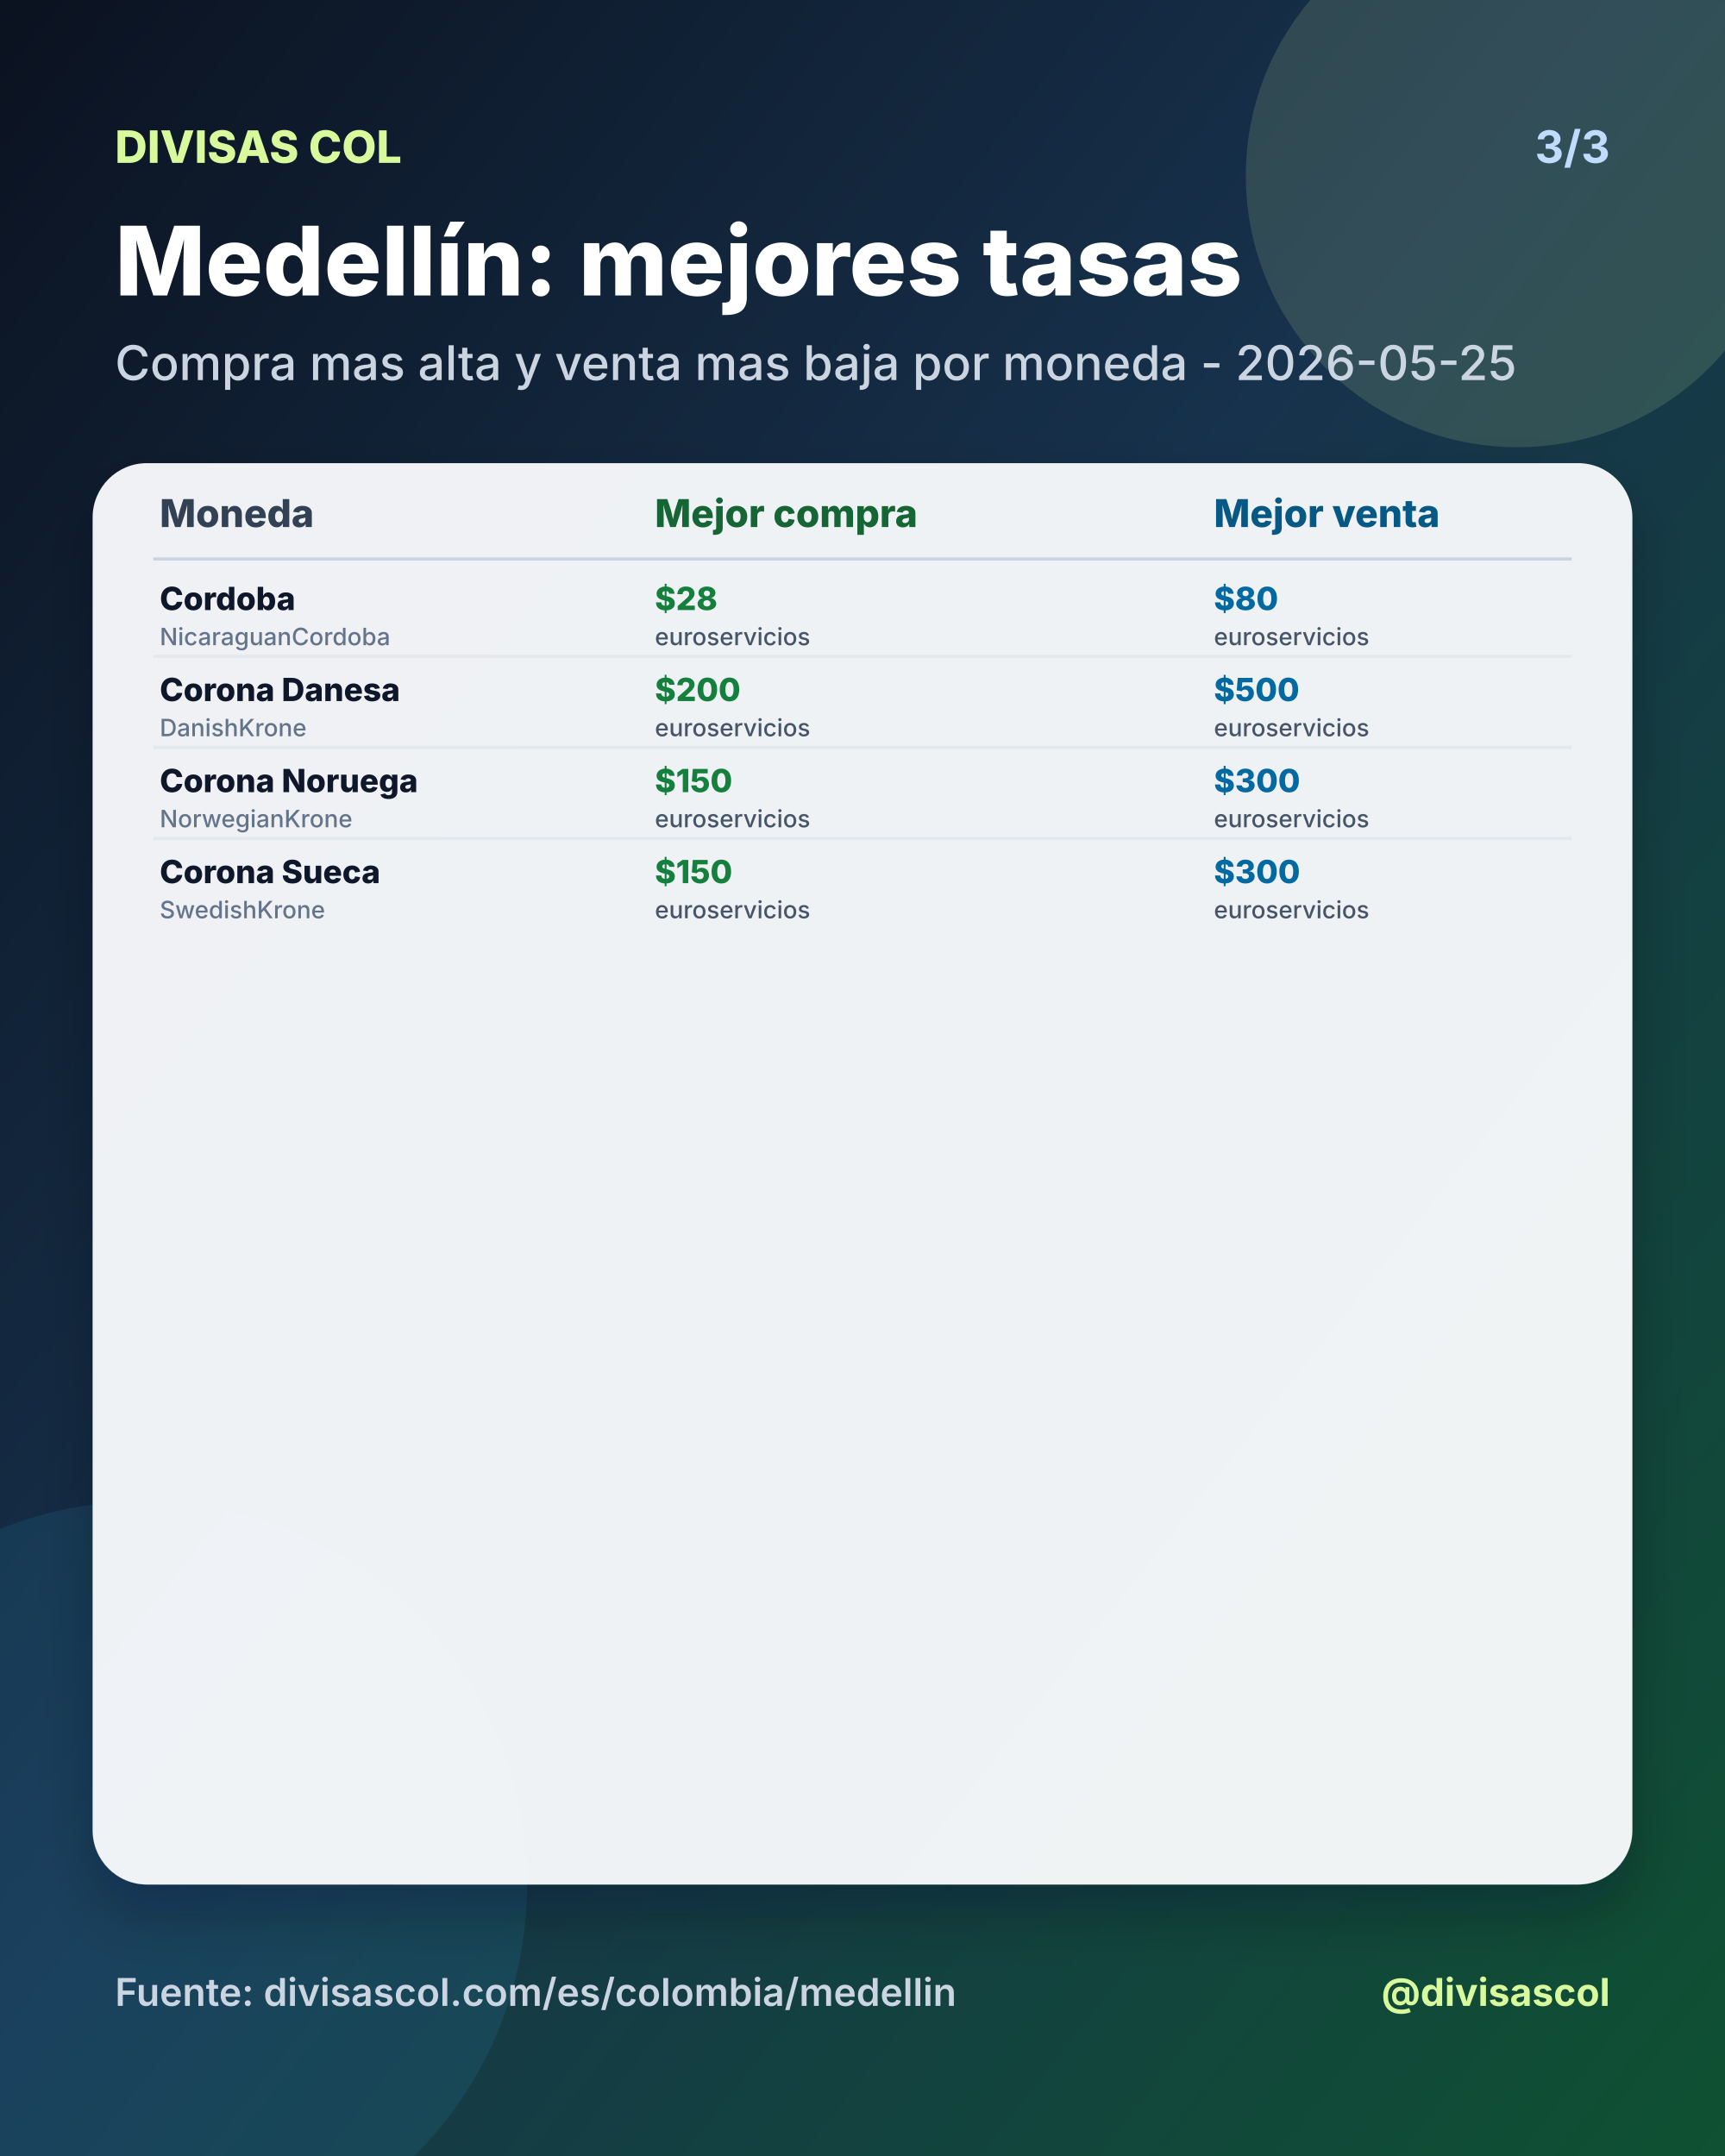
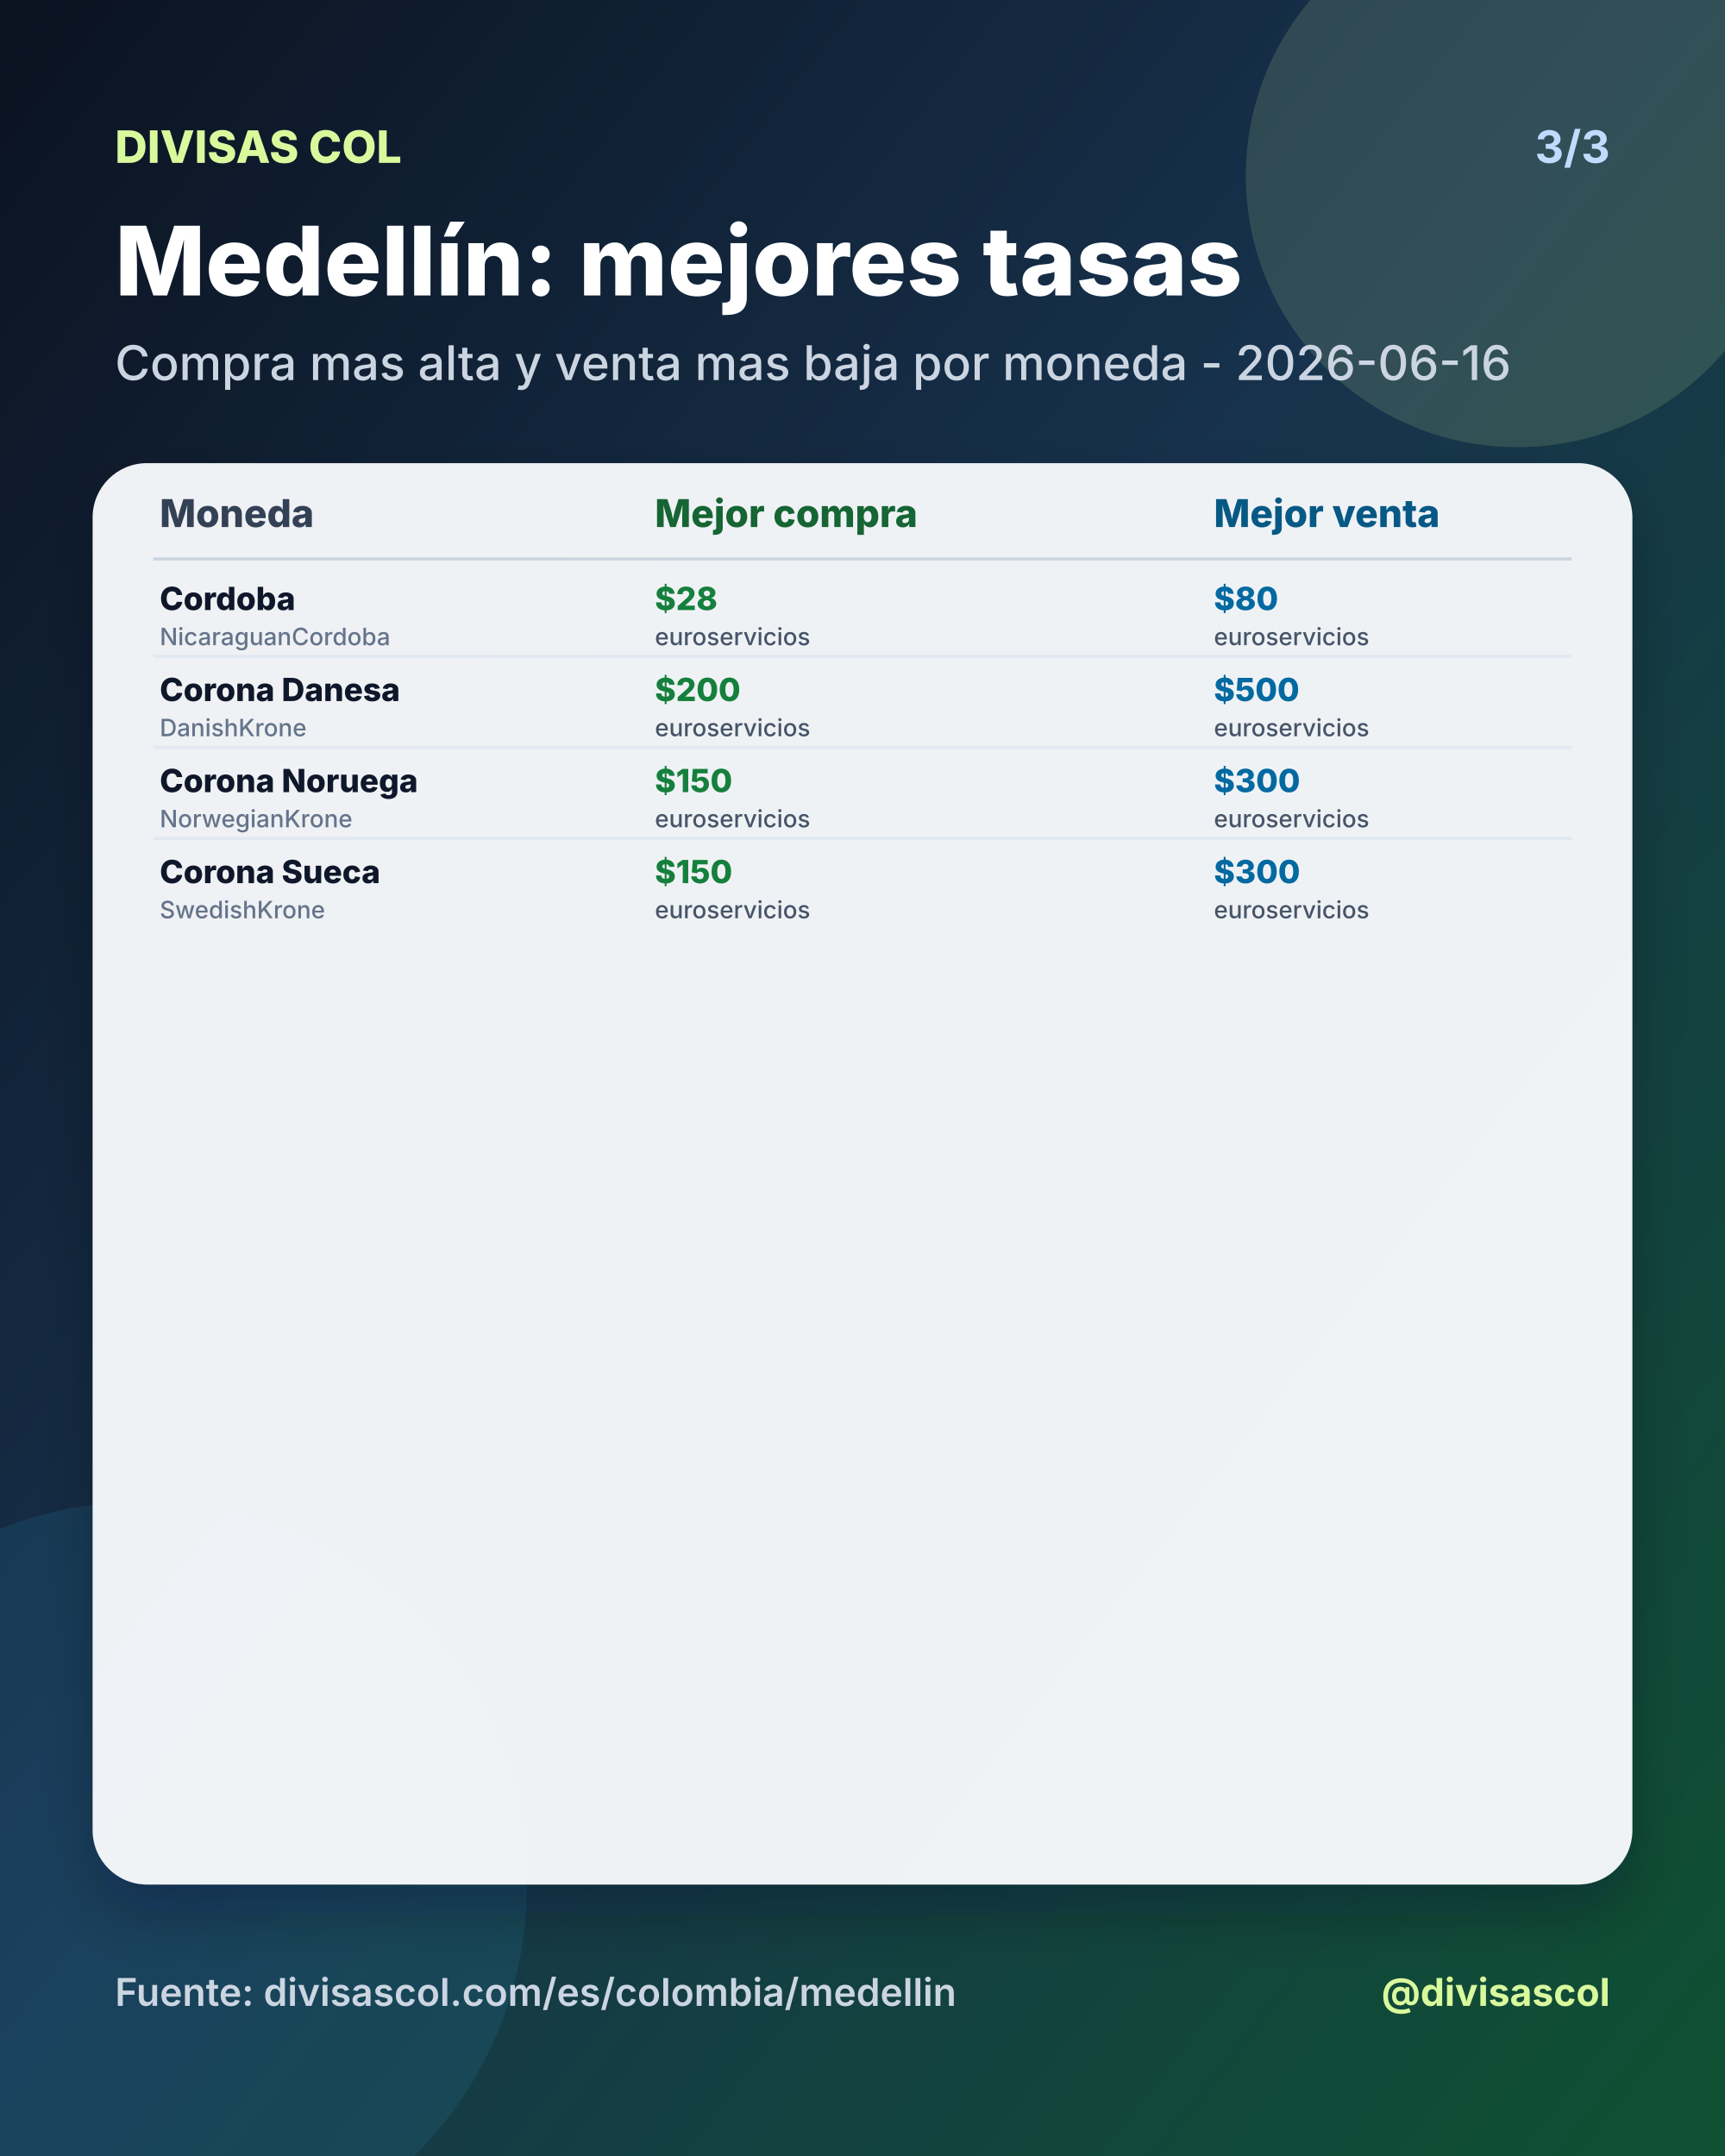
<svg xmlns="http://www.w3.org/2000/svg" width="1080" height="1350" viewBox="0 0 1080 1350">
  <defs>
    <linearGradient id="bg" x1="0" y1="0" x2="1" y2="1">
      <stop offset="0%" stop-color="#0b1220" />
      <stop offset="46%" stop-color="#17324d" />
      <stop offset="100%" stop-color="#0f5132" />
    </linearGradient>
    <filter id="shadow" x="-20%" y="-20%" width="140%" height="140%">
      <feDropShadow dx="0" dy="18" stdDeviation="18" flood-color="#020617" flood-opacity="0.28" />
    </filter>
  </defs>
  <rect width="1080" height="1350" fill="url(#bg)" />
  <circle cx="950" cy="110" r="170" fill="#d9f99d" opacity="0.14" />
  <circle cx="90" cy="1180" r="240" fill="#38bdf8" opacity="0.10" />
  <text x="72" y="102" fill="#d9f99d" font-size="28" font-family="Inter, Arial, sans-serif" font-weight="800" text-anchor="start">DIVISAS COL</text>
  <text x="1008" y="102" fill="#bfdbfe" font-size="28" font-family="Inter, Arial, sans-serif" font-weight="700" text-anchor="end">3/3</text>
  <text x="72" y="185" fill="#ffffff" font-size="60" font-family="Inter, Arial, sans-serif" font-weight="800" text-anchor="start">Medellín: mejores tasas</text>
-   <text x="72" y="238" fill="#cbd5e1" font-size="30" font-family="Inter, Arial, sans-serif" font-weight="500" text-anchor="start">Compra mas alta y venta mas baja por moneda - 2026-05-25</text>
+   <text x="72" y="238" fill="#cbd5e1" font-size="30" font-family="Inter, Arial, sans-serif" font-weight="500" text-anchor="start">Compra mas alta y venta mas baja por moneda - 2026-06-16</text>
  <rect x="58" y="290" width="964" height="890" rx="34" fill="#f8fafc" opacity="0.96" filter="url(#shadow)" />
  <text x="100" y="330" fill="#334155" font-size="24" font-family="Inter, Arial, sans-serif" font-weight="800" text-anchor="start">Moneda</text>
  <text x="410" y="330" fill="#166534" font-size="24" font-family="Inter, Arial, sans-serif" font-weight="800" text-anchor="start">Mejor compra</text>
  <text x="760" y="330" fill="#075985" font-size="24" font-family="Inter, Arial, sans-serif" font-weight="800" text-anchor="start">Mejor venta</text>
  <line x1="96" y1="350" x2="984" y2="350" stroke="#cbd5e1" stroke-width="2" />
  <text x="100" y="382" fill="#0f172a" font-size="20" font-family="Inter, Arial, sans-serif" font-weight="800" text-anchor="start">Cordoba</text>
  <text x="100" y="404" fill="#64748b" font-size="15" font-family="Inter, Arial, sans-serif" font-weight="500" text-anchor="start">NicaraguanCordoba</text>
  <text x="410" y="382" fill="#15803d" font-size="20" font-family="Inter, Arial, sans-serif" font-weight="800" text-anchor="start">$28</text>
  <text x="410" y="404" fill="#475569" font-size="15" font-family="Inter, Arial, sans-serif" font-weight="500" text-anchor="start">euroservicios</text>
  <text x="760" y="382" fill="#0369a1" font-size="20" font-family="Inter, Arial, sans-serif" font-weight="800" text-anchor="start">$80</text>
  <text x="760" y="404" fill="#475569" font-size="15" font-family="Inter, Arial, sans-serif" font-weight="500" text-anchor="start">euroservicios</text>
  <line x1="96" y1="411" x2="984" y2="411" stroke="#e2e8f0" stroke-width="2" />
  <text x="100" y="439" fill="#0f172a" font-size="20" font-family="Inter, Arial, sans-serif" font-weight="800" text-anchor="start">Corona Danesa</text>
  <text x="100" y="461" fill="#64748b" font-size="15" font-family="Inter, Arial, sans-serif" font-weight="500" text-anchor="start">DanishKrone</text>
  <text x="410" y="439" fill="#15803d" font-size="20" font-family="Inter, Arial, sans-serif" font-weight="800" text-anchor="start">$200</text>
  <text x="410" y="461" fill="#475569" font-size="15" font-family="Inter, Arial, sans-serif" font-weight="500" text-anchor="start">euroservicios</text>
  <text x="760" y="439" fill="#0369a1" font-size="20" font-family="Inter, Arial, sans-serif" font-weight="800" text-anchor="start">$500</text>
  <text x="760" y="461" fill="#475569" font-size="15" font-family="Inter, Arial, sans-serif" font-weight="500" text-anchor="start">euroservicios</text>
  <line x1="96" y1="468" x2="984" y2="468" stroke="#e2e8f0" stroke-width="2" />
  <text x="100" y="496" fill="#0f172a" font-size="20" font-family="Inter, Arial, sans-serif" font-weight="800" text-anchor="start">Corona Noruega</text>
  <text x="100" y="518" fill="#64748b" font-size="15" font-family="Inter, Arial, sans-serif" font-weight="500" text-anchor="start">NorwegianKrone</text>
  <text x="410" y="496" fill="#15803d" font-size="20" font-family="Inter, Arial, sans-serif" font-weight="800" text-anchor="start">$150</text>
  <text x="410" y="518" fill="#475569" font-size="15" font-family="Inter, Arial, sans-serif" font-weight="500" text-anchor="start">euroservicios</text>
  <text x="760" y="496" fill="#0369a1" font-size="20" font-family="Inter, Arial, sans-serif" font-weight="800" text-anchor="start">$300</text>
  <text x="760" y="518" fill="#475569" font-size="15" font-family="Inter, Arial, sans-serif" font-weight="500" text-anchor="start">euroservicios</text>
  <line x1="96" y1="525" x2="984" y2="525" stroke="#e2e8f0" stroke-width="2" />
  <text x="100" y="553" fill="#0f172a" font-size="20" font-family="Inter, Arial, sans-serif" font-weight="800" text-anchor="start">Corona Sueca</text>
  <text x="100" y="575" fill="#64748b" font-size="15" font-family="Inter, Arial, sans-serif" font-weight="500" text-anchor="start">SwedishKrone</text>
  <text x="410" y="553" fill="#15803d" font-size="20" font-family="Inter, Arial, sans-serif" font-weight="800" text-anchor="start">$150</text>
  <text x="410" y="575" fill="#475569" font-size="15" font-family="Inter, Arial, sans-serif" font-weight="500" text-anchor="start">euroservicios</text>
  <text x="760" y="553" fill="#0369a1" font-size="20" font-family="Inter, Arial, sans-serif" font-weight="800" text-anchor="start">$300</text>
  <text x="760" y="575" fill="#475569" font-size="15" font-family="Inter, Arial, sans-serif" font-weight="500" text-anchor="start">euroservicios</text>
  <text x="72" y="1256" fill="#cbd5e1" font-size="24" font-family="Inter, Arial, sans-serif" font-weight="600" text-anchor="start">Fuente: divisascol.com/es/colombia/medellin</text>
  <text x="1008" y="1256" fill="#d9f99d" font-size="24" font-family="Inter, Arial, sans-serif" font-weight="700" text-anchor="end">@divisascol</text>
</svg>
